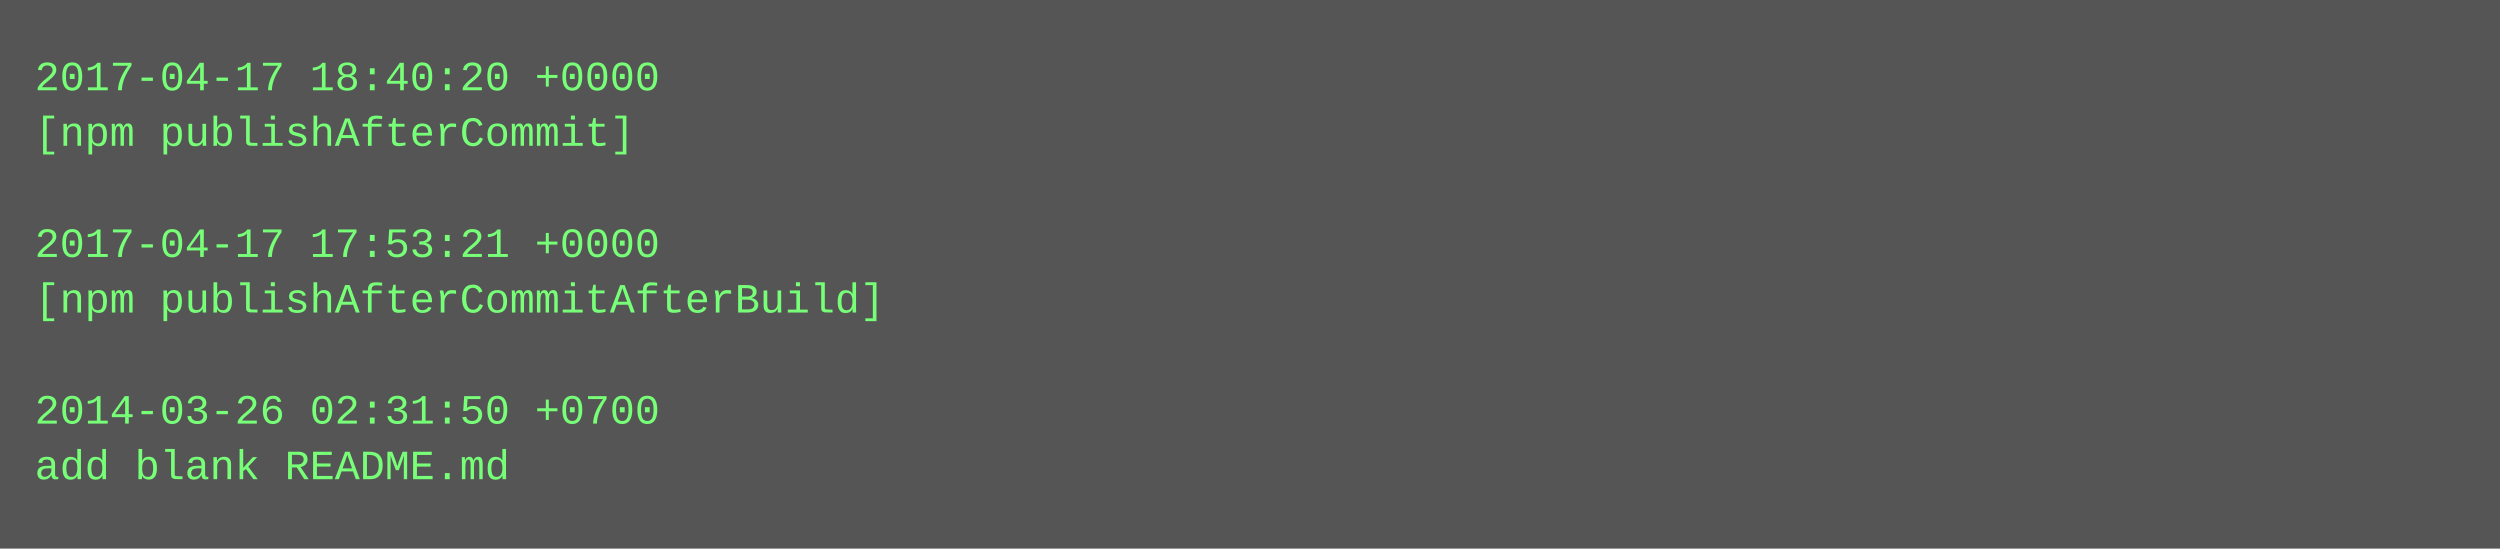
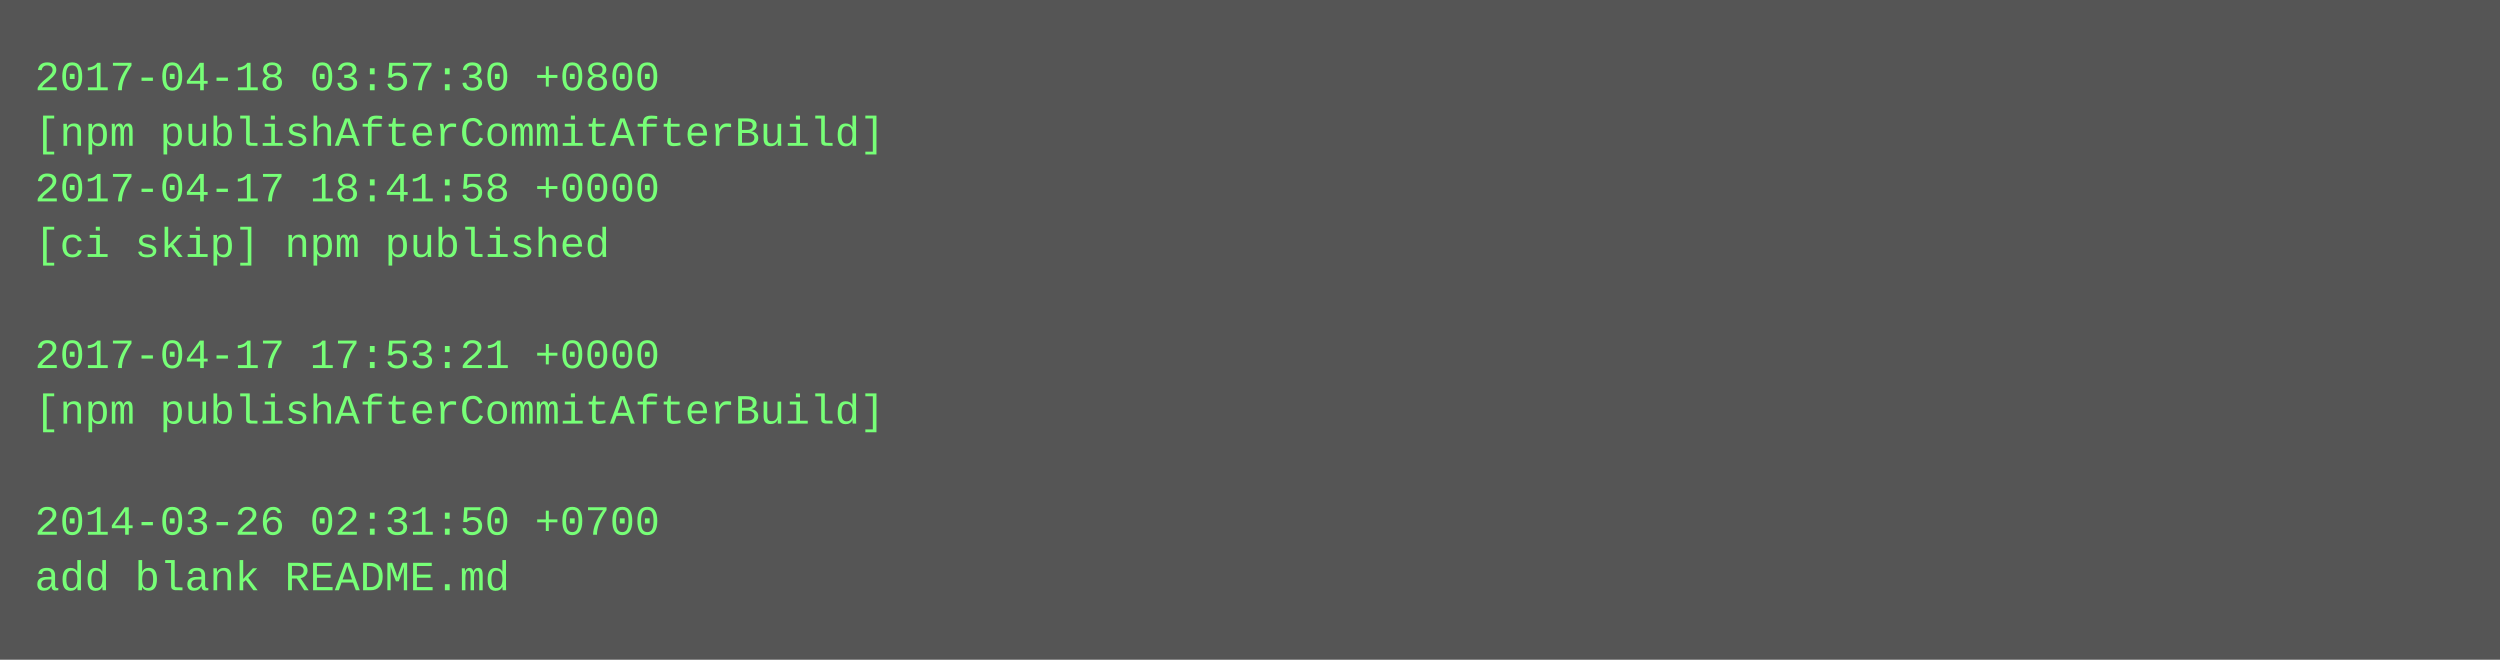
- <svg xmlns="http://www.w3.org/2000/svg" height="158" width="720">
-   <rect height="158" fill="#555" width="720" />
+ <svg xmlns="http://www.w3.org/2000/svg" height="190" width="720">
+   <rect height="190" fill="#555" width="720" />
  <text fill="#7f7" font-family="Courier New" font-size="12" xml:space="preserve">
-     <tspan x="10" y="26">2017-04-17 18:40:20 +0000</tspan>
-     <tspan x="10" y="42">[npm publishAfterCommit]</tspan>
-     <tspan x="10" y="58" />
-     <tspan x="10" y="74">2017-04-17 17:53:21 +0000</tspan>
-     <tspan x="10" y="90">[npm publishAfterCommitAfterBuild]</tspan>
-     <tspan x="10" y="106" />
-     <tspan x="10" y="122">2014-03-26 02:31:50 +0700</tspan>
-     <tspan x="10" y="138">add blank README.md</tspan>
+     <tspan x="10" y="26">2017-04-18 03:57:30 +0800</tspan>
+     <tspan x="10" y="42">[npm publishAfterCommitAfterBuild]</tspan>
+     <tspan x="10" y="58">2017-04-17 18:41:58 +0000</tspan>
+     <tspan x="10" y="74">[ci skip] npm published</tspan>
+     <tspan x="10" y="90" />
+     <tspan x="10" y="106">2017-04-17 17:53:21 +0000</tspan>
+     <tspan x="10" y="122">[npm publishAfterCommitAfterBuild]</tspan>
+     <tspan x="10" y="138" />
+     <tspan x="10" y="154">2014-03-26 02:31:50 +0700</tspan>
+     <tspan x="10" y="170">add blank README.md</tspan>
  </text>
</svg>
